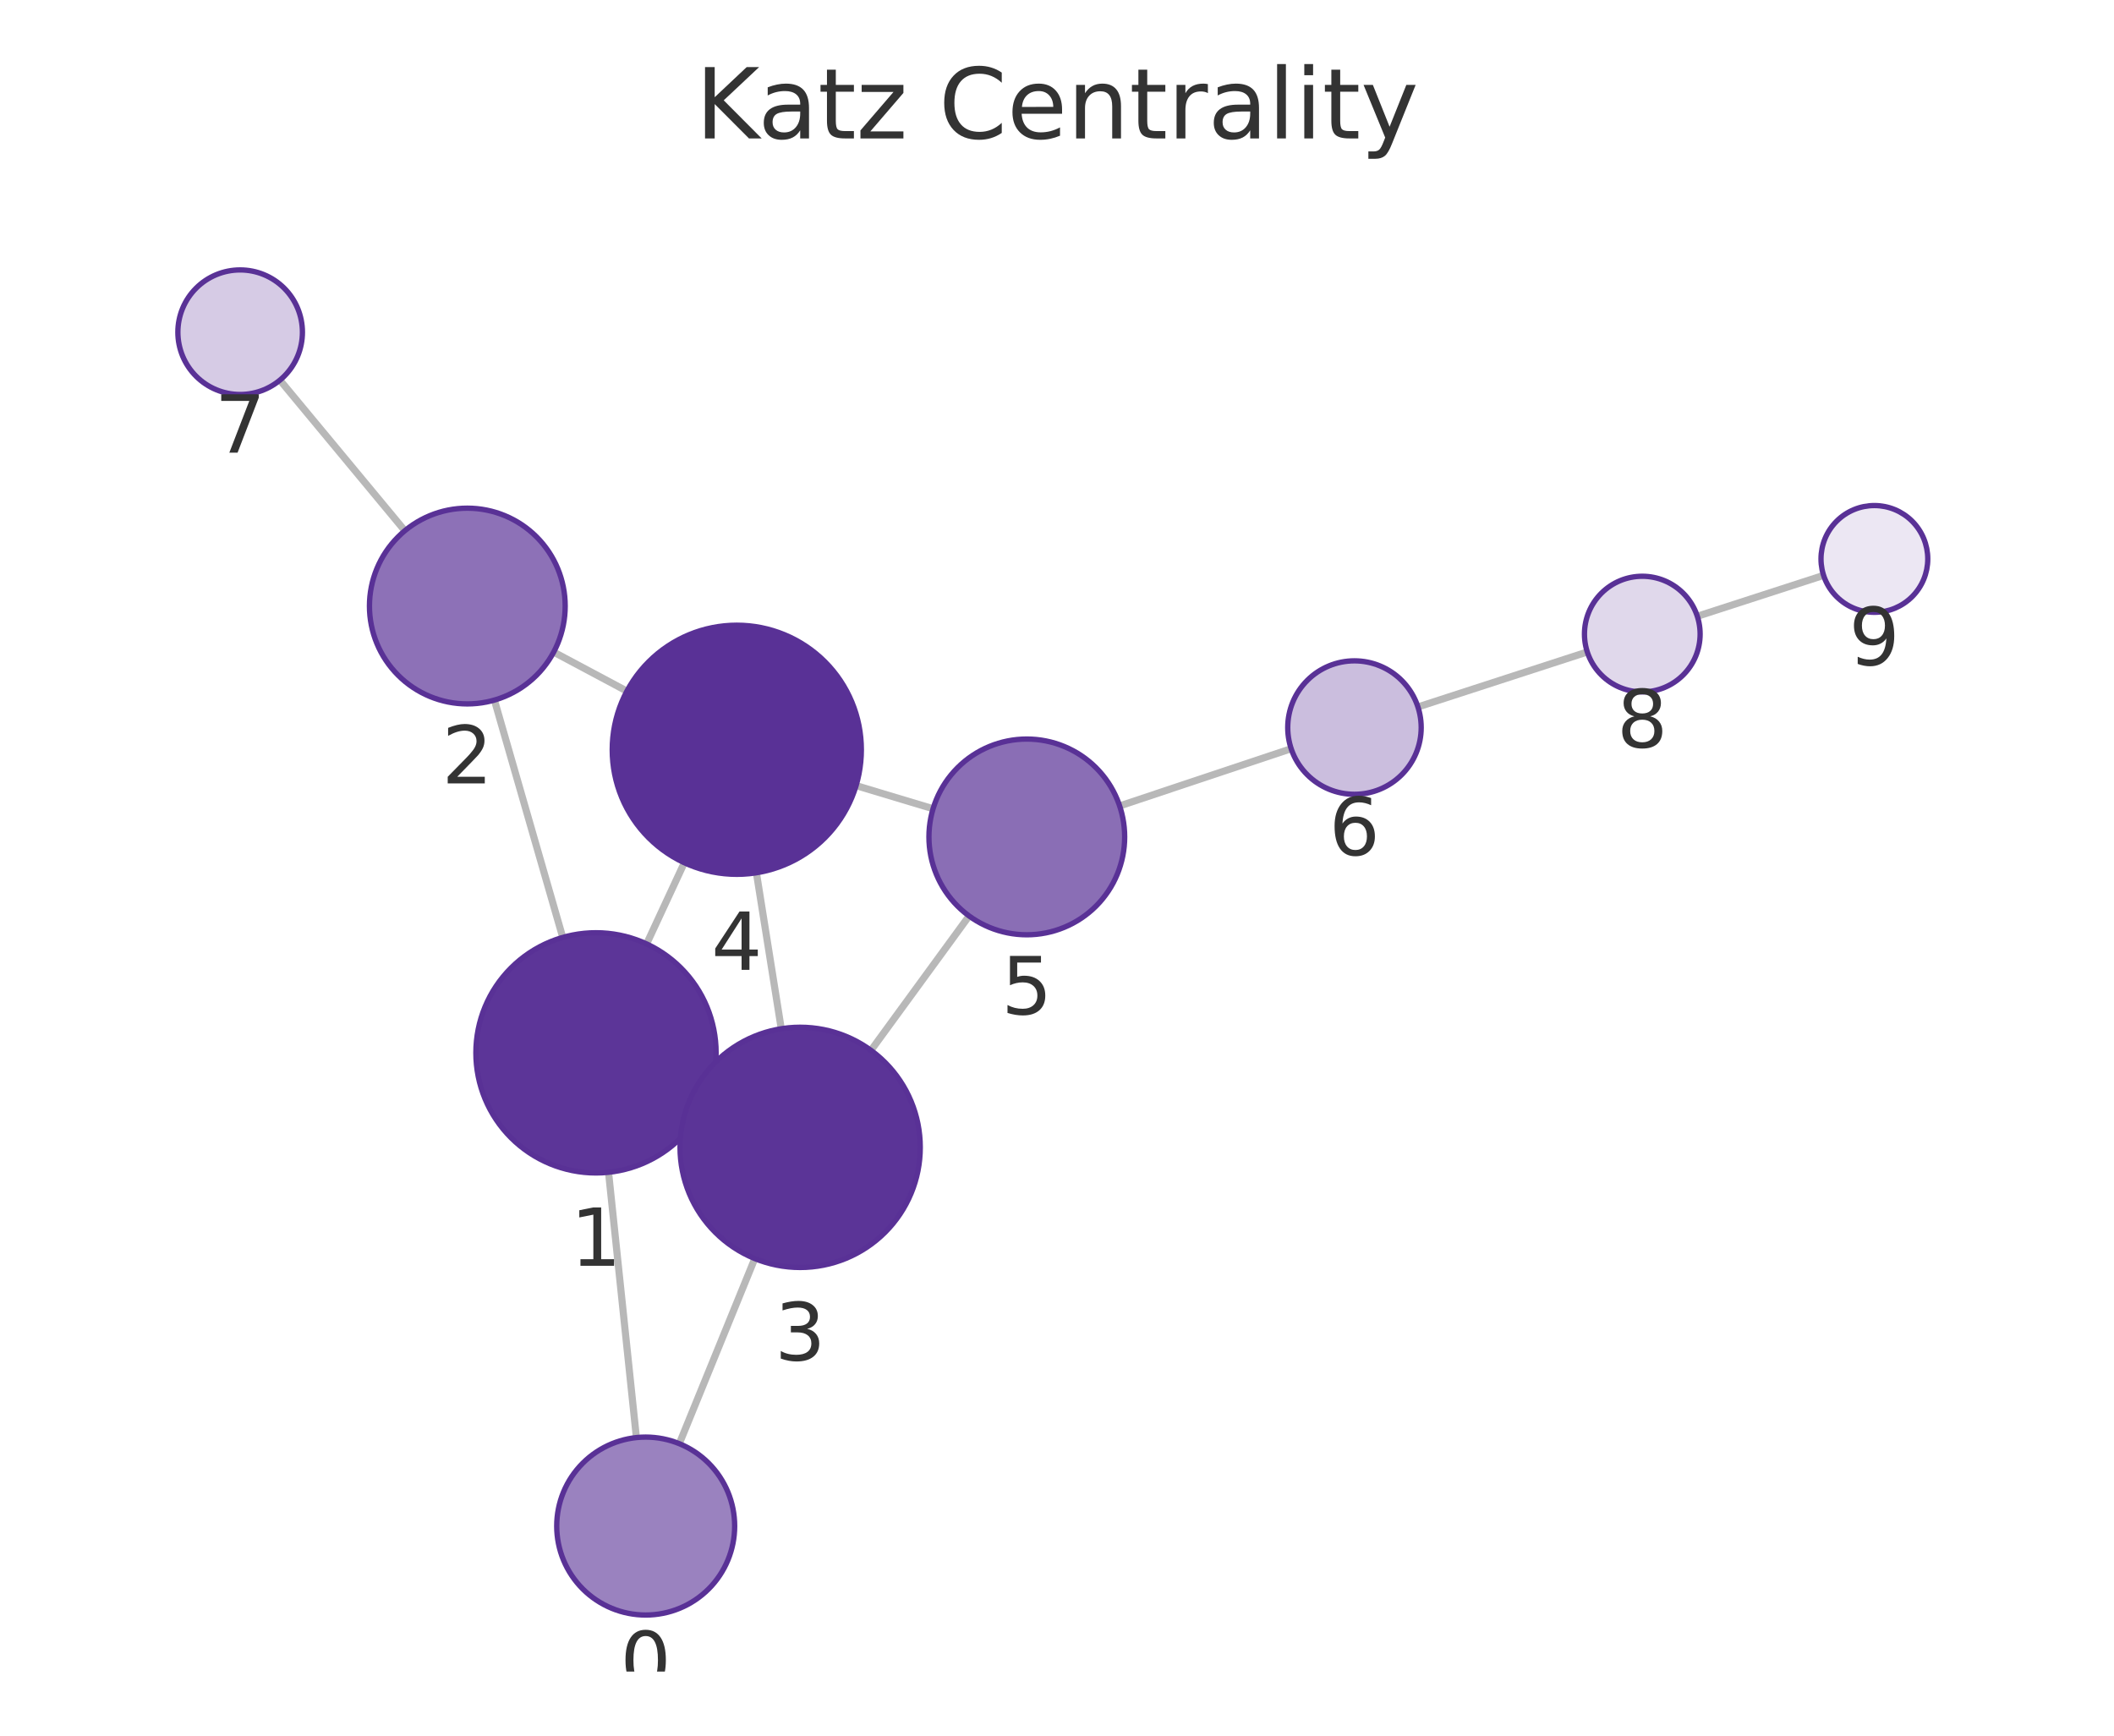
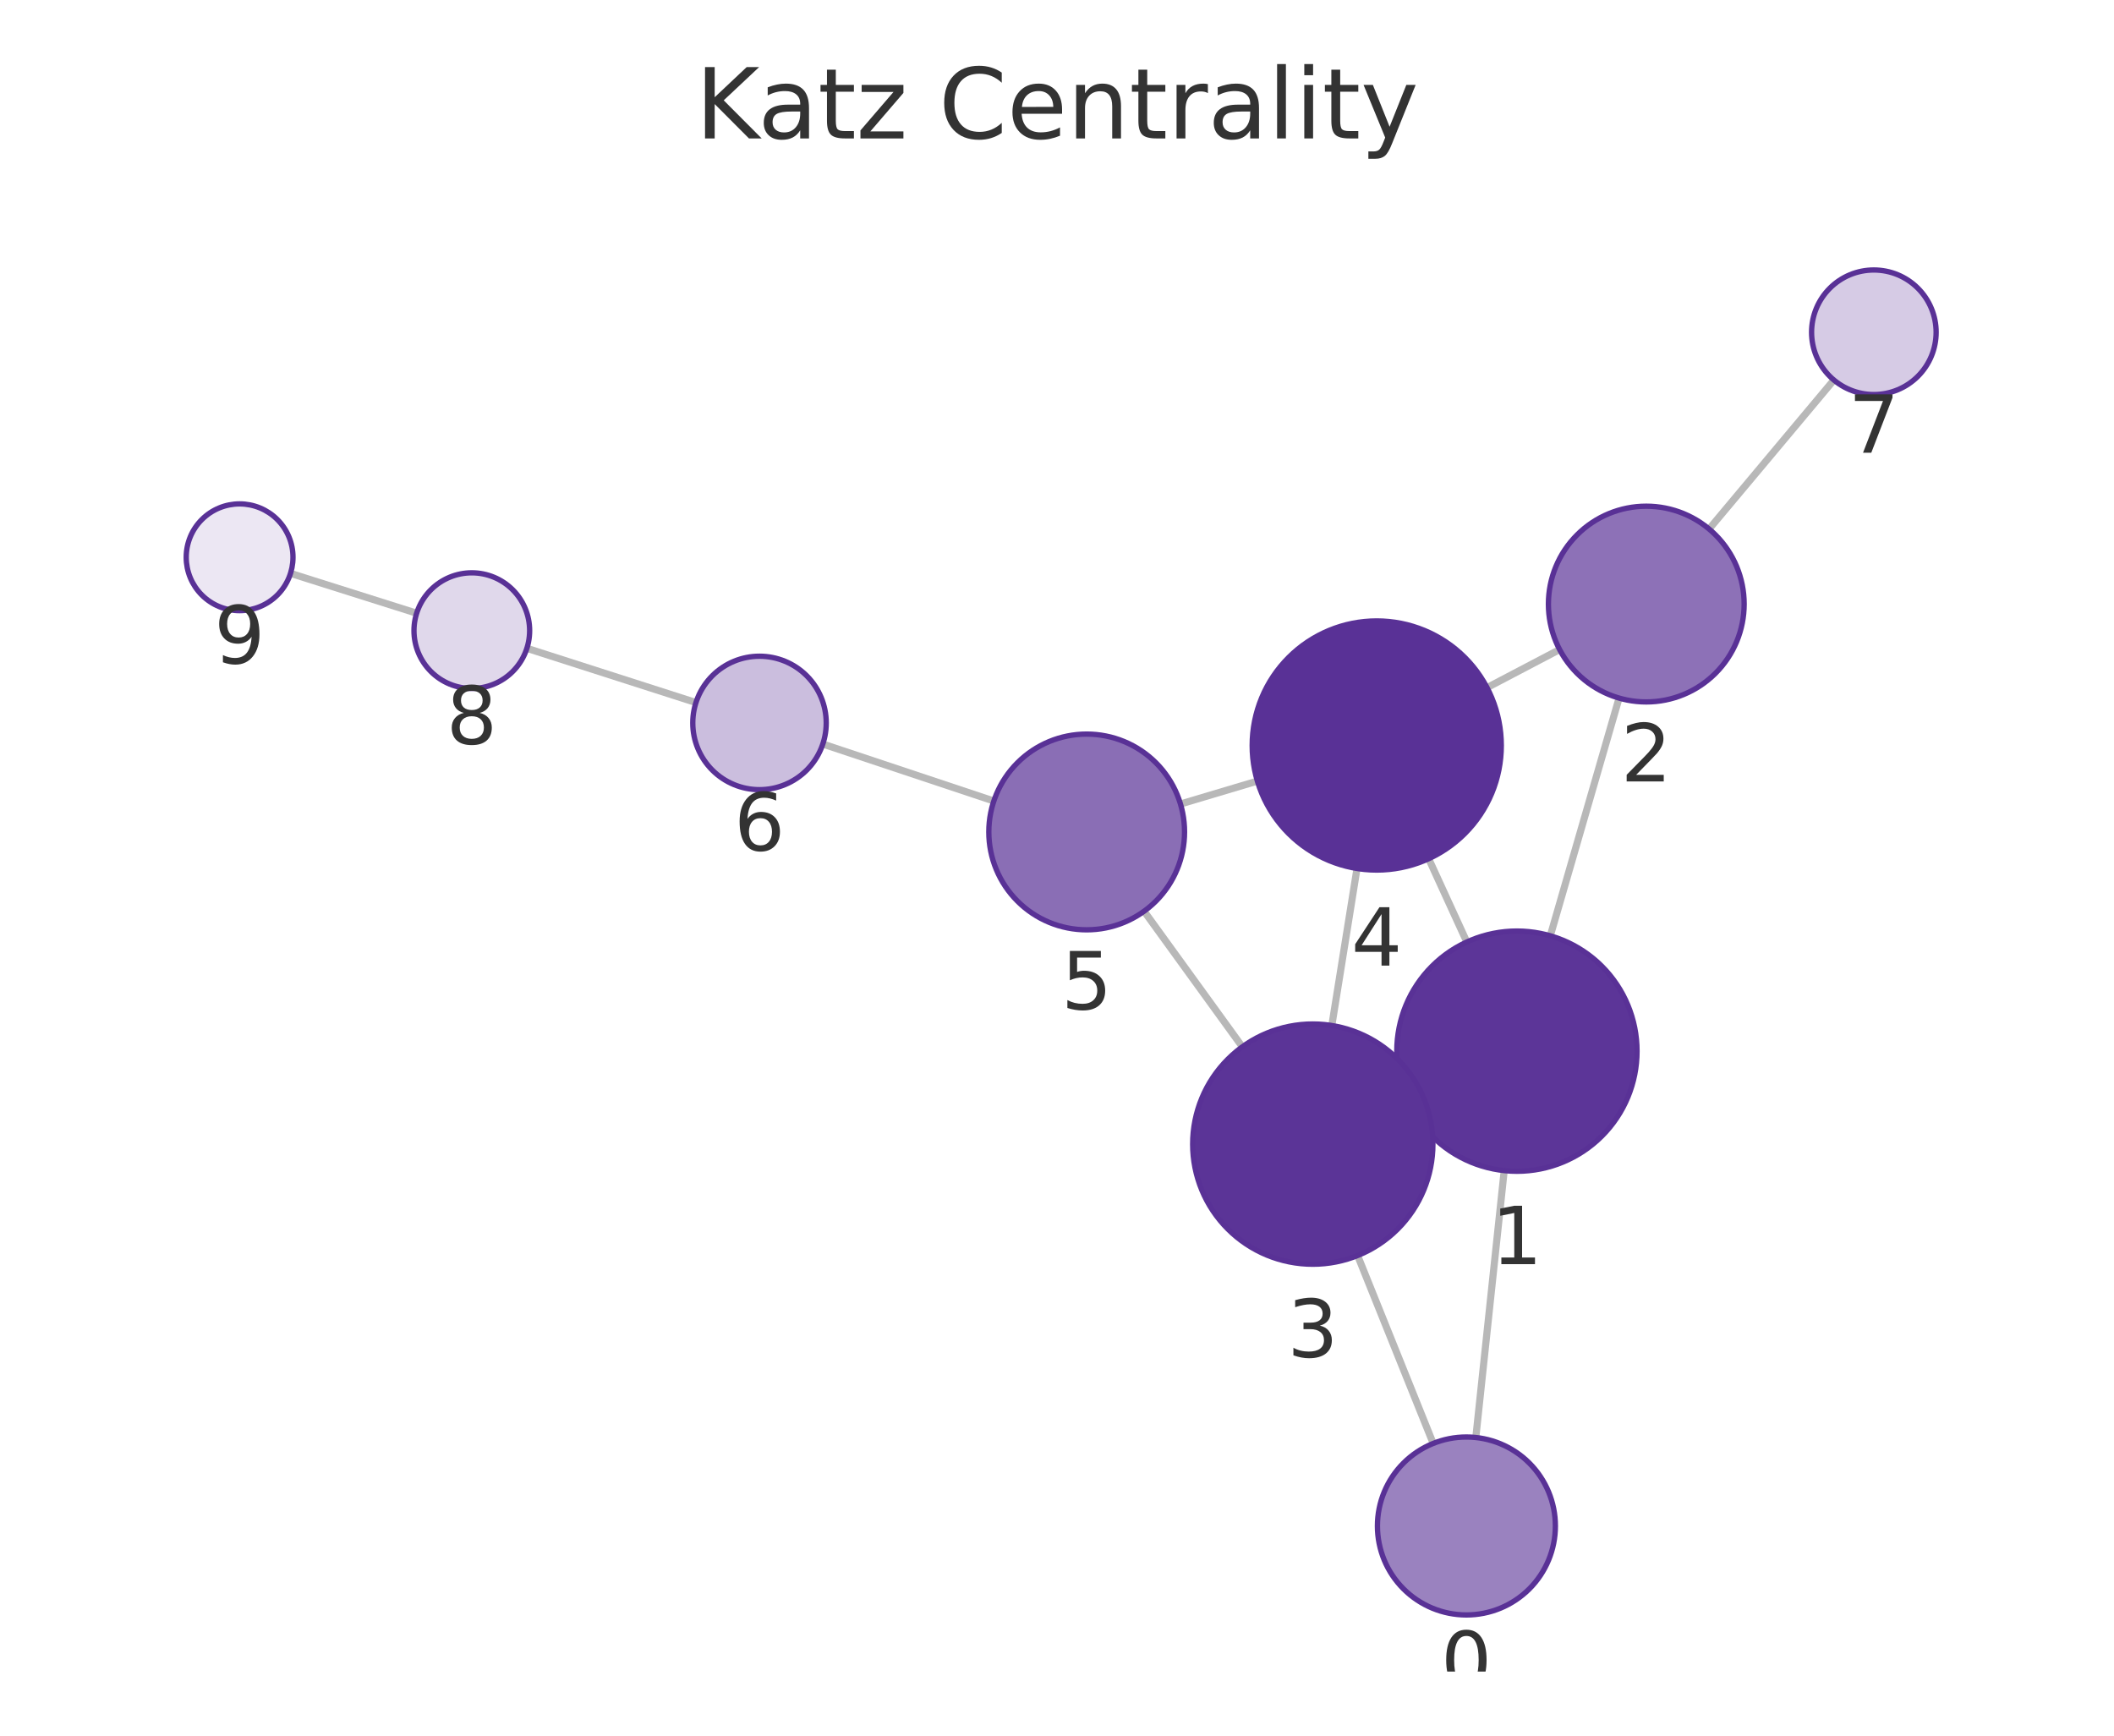
<svg xmlns="http://www.w3.org/2000/svg" xmlns:xlink="http://www.w3.org/1999/xlink" width="237.6pt" height="195.078pt" viewBox="0 0 237.6 195.078" version="1.1">
  <defs>
    <style type="text/css">*{stroke-linejoin: round; stroke-linecap: butt}</style>
  </defs>
  <g id="figure_1">
    <g id="patch_1">
      <path d="M 0 195.078  L 237.6 195.078  L 237.6 0  L 0 0  L 0 195.078  z " style="fill: none" />
    </g>
    <g id="axes_1">
      <g id="patch_2">
        <path d="M 7.2 187.878  L 230.4 187.878  L 230.4 21.558  L 7.2 21.558  L 7.2 187.878  z " style="fill: none" />
      </g>
      <g id="EdgeCollection_1">
-         <path d="M 71.527 161.576  L 68.396 131.76  " clip-path="url(#p54164cd6f4)" style="fill: #b8b8b8; stroke: #b8b8b8; stroke-width: 0.8" />
-         <path d="M 76.349 162.261  L 84.834 141.457  " clip-path="url(#p54164cd6f4)" style="fill: #b8b8b8; stroke: #b8b8b8; stroke-width: 0.8" />
-         <path d="M 63.25 105.361  L 55.568 78.686  " clip-path="url(#p54164cd6f4)" style="fill: #b8b8b8; stroke: #b8b8b8; stroke-width: 0.8" />
-         <path d="M 79.236 124.005  L 77.682 123.285  " clip-path="url(#p54164cd6f4)" style="fill: #b8b8b8; stroke: #b8b8b8; stroke-width: 0.8" />
-         <path d="M 72.674 106.09  L 76.913 96.966  " clip-path="url(#p54164cd6f4)" style="fill: #b8b8b8; stroke: #b8b8b8; stroke-width: 0.8" />
-         <path d="M 62.23 73.292  L 70.458 77.681  " clip-path="url(#p54164cd6f4)" style="fill: #b8b8b8; stroke: #b8b8b8; stroke-width: 0.8" />
-         <path d="M 45.501 59.65  L 31.461 42.726  " clip-path="url(#p54164cd6f4)" style="fill: #b8b8b8; stroke: #b8b8b8; stroke-width: 0.8" />
-         <path d="M 87.808 115.625  L 85.014 98.095  " clip-path="url(#p54164cd6f4)" style="fill: #b8b8b8; stroke: #b8b8b8; stroke-width: 0.8" />
-         <path d="M 97.893 118.054  L 108.92 102.949  " clip-path="url(#p54164cd6f4)" style="fill: #b8b8b8; stroke: #b8b8b8; stroke-width: 0.8" />
-         <path d="M 96.219 88.299  L 104.871 90.899  " clip-path="url(#p54164cd6f4)" style="fill: #b8b8b8; stroke: #b8b8b8; stroke-width: 0.8" />
-         <path d="M 125.84 90.582  L 145.119 84.149  " clip-path="url(#p54164cd6f4)" style="fill: #b8b8b8; stroke: #b8b8b8; stroke-width: 0.8" />
-         <path d="M 159.366 79.458  L 178.401 73.276  " clip-path="url(#p54164cd6f4)" style="fill: #b8b8b8; stroke: #b8b8b8; stroke-width: 0.8" />
-         <path d="M 190.767 69.266  L 204.961 64.669  " clip-path="url(#p54164cd6f4)" style="fill: #b8b8b8; stroke: #b8b8b8; stroke-width: 0.8" />
+         <path d="M 165.872 161.568  L 169.063 131.57  " clip-path="url(#pbc25a084f9)" style="fill: #b8b8b8; stroke: #b8b8b8; stroke-width: 0.8" />
+         <path d="M 161.082 162.234  L 152.587 141.117  " clip-path="url(#pbc25a084f9)" style="fill: #b8b8b8; stroke: #b8b8b8; stroke-width: 0.8" />
+         <path d="M 174.243 105.177  L 181.973 78.461  " clip-path="url(#pbc25a084f9)" style="fill: #b8b8b8; stroke: #b8b8b8; stroke-width: 0.8" />
+         <path d="M 158.205 123.74  L 159.835 122.998  " clip-path="url(#pbc25a084f9)" style="fill: #b8b8b8; stroke: #b8b8b8; stroke-width: 0.8" />
+         <path d="M 164.864 105.874  L 160.573 96.516  " clip-path="url(#pbc25a084f9)" style="fill: #b8b8b8; stroke: #b8b8b8; stroke-width: 0.8" />
+         <path d="M 175.29 73.005  L 167.134 77.285  " clip-path="url(#pbc25a084f9)" style="fill: #b8b8b8; stroke: #b8b8b8; stroke-width: 0.8" />
+         <path d="M 192.092 59.46  L 206.116 42.712  " clip-path="url(#pbc25a084f9)" style="fill: #b8b8b8; stroke: #b8b8b8; stroke-width: 0.8" />
+         <path d="M 149.688 115.263  L 152.519 97.614  " clip-path="url(#pbc25a084f9)" style="fill: #b8b8b8; stroke: #b8b8b8; stroke-width: 0.8" />
+         <path d="M 139.63 117.659  L 128.589 102.416  " clip-path="url(#pbc25a084f9)" style="fill: #b8b8b8; stroke: #b8b8b8; stroke-width: 0.8" />
+         <path d="M 141.321 87.789  L 132.678 90.365  " clip-path="url(#pbc25a084f9)" style="fill: #b8b8b8; stroke: #b8b8b8; stroke-width: 0.8" />
+         <path d="M 111.7 90.03  L 92.479 83.625  " clip-path="url(#pbc25a084f9)" style="fill: #b8b8b8; stroke: #b8b8b8; stroke-width: 0.8" />
+         <path d="M 78.222 78.964  L 59.217 72.866  " clip-path="url(#pbc25a084f9)" style="fill: #b8b8b8; stroke: #b8b8b8; stroke-width: 0.8" />
+         <path d="M 46.83 68.923  L 32.651 64.443  " clip-path="url(#pbc25a084f9)" style="fill: #b8b8b8; stroke: #b8b8b8; stroke-width: 0.8" />
      </g>
      <g id="VertexCollection_1">
-         <path d="M 72.572 181.521  C 75.224 181.521 77.768 180.467 79.643 178.592  C 81.518 176.717 82.572 174.173 82.572 171.521  C 82.572 168.869 81.518 166.325 79.643 164.45  C 77.768 162.575 75.224 161.521 72.572 161.521  C 69.92 161.521 67.376 162.575 65.501 164.45  C 63.626 166.325 62.572 168.869 62.572 171.521  C 62.572 174.173 63.626 176.717 65.501 178.592  C 67.376 180.467 69.92 181.521 72.572 181.521  z " clip-path="url(#p54164cd6f4)" style="fill: #9a82bf; stroke: #593196; stroke-width: 0.6" />
-         <path d="M 66.986 131.834  C 70.566 131.834 74 130.411 76.532 127.88  C 79.063 125.348 80.486 121.914 80.486 118.334  C 80.486 114.753 79.063 111.319 76.532 108.788  C 74 106.256 70.566 104.834 66.986 104.834  C 63.405 104.834 59.971 106.256 57.44 108.788  C 54.908 111.319 53.486 114.753 53.486 118.334  C 53.486 121.914 54.908 125.348 57.44 127.88  C 59.971 130.411 63.405 131.834 66.986 131.834  z " clip-path="url(#p54164cd6f4)" style="fill: #5c3598; stroke: #593196; stroke-width: 0.6" />
-         <path d="M 52.524 79.116  C 55.442 79.116 58.24 77.957 60.303 75.894  C 62.365 73.831 63.524 71.033 63.524 68.116  C 63.524 65.199 62.365 62.4 60.303 60.338  C 58.24 58.275 55.442 57.116 52.524 57.116  C 49.607 57.116 46.809 58.275 44.746 60.338  C 42.683 62.4 41.524 65.199 41.524 68.116  C 41.524 71.033 42.683 73.831 44.746 75.894  C 46.809 77.957 49.607 79.116 52.524 79.116  z " clip-path="url(#p54164cd6f4)" style="fill: #8d71b7; stroke: #593196; stroke-width: 0.6" />
-         <path d="M 89.932 142.457  C 93.513 142.457 96.947 141.035 99.478 138.503  C 102.01 135.971 103.432 132.537 103.432 128.957  C 103.432 125.377 102.01 121.943 99.478 119.411  C 96.947 116.879 93.513 115.457 89.932 115.457  C 86.352 115.457 82.918 116.879 80.386 119.411  C 77.855 121.943 76.432 125.377 76.432 128.957  C 76.432 132.537 77.855 135.971 80.386 138.503  C 82.918 141.035 86.352 142.457 89.932 142.457  z " clip-path="url(#p54164cd6f4)" style="fill: #5b3497; stroke: #593196; stroke-width: 0.6" />
-         <path d="M 82.811 98.27  C 86.524 98.27 90.085 96.794 92.711 94.169  C 95.336 91.544 96.811 87.982 96.811 84.27  C 96.811 80.557 95.336 76.995 92.711 74.37  C 90.085 71.745 86.524 70.27 82.811 70.27  C 79.098 70.27 75.537 71.745 72.912 74.37  C 70.286 76.995 68.811 80.557 68.811 84.27  C 68.811 87.982 70.286 91.544 72.912 94.169  C 75.537 96.794 79.098 98.27 82.811 98.27  z " clip-path="url(#p54164cd6f4)" style="fill: #593196; stroke: #593196; stroke-width: 0.6" />
-         <path d="M 115.406 105.065  C 118.323 105.065 121.121 103.905 123.184 101.843  C 125.247 99.78 126.406 96.982 126.406 94.065  C 126.406 91.147 125.247 88.349 123.184 86.286  C 121.121 84.224 118.323 83.065 115.406 83.065  C 112.489 83.065 109.69 84.224 107.628 86.286  C 105.565 88.349 104.406 91.147 104.406 94.065  C 104.406 96.982 105.565 99.78 107.628 101.843  C 109.69 103.905 112.489 105.065 115.406 105.065  z " clip-path="url(#p54164cd6f4)" style="fill: #8a6eb5; stroke: #593196; stroke-width: 0.6" />
-         <path d="M 152.233 89.275  C 154.222 89.275 156.13 88.484 157.536 87.078  C 158.943 85.672 159.733 83.764 159.733 81.775  C 159.733 79.786 158.943 77.878 157.536 76.471  C 156.13 75.065 154.222 74.275 152.233 74.275  C 150.244 74.275 148.336 75.065 146.93 76.471  C 145.523 77.878 144.733 79.786 144.733 81.775  C 144.733 83.764 145.523 85.672 146.93 87.078  C 148.336 88.484 150.244 89.275 152.233 89.275  z " clip-path="url(#p54164cd6f4)" style="fill: #cbbede; stroke: #593196; stroke-width: 0.6" />
-         <path d="M 26.991 44.338  C 28.848 44.338 30.628 43.601 31.941 42.288  C 33.254 40.975 33.991 39.195 33.991 37.338  C 33.991 35.482 33.254 33.701 31.941 32.388  C 30.628 31.076 28.848 30.338 26.991 30.338  C 25.135 30.338 23.354 31.076 22.041 32.388  C 20.729 33.701 19.991 35.482 19.991 37.338  C 19.991 39.195 20.729 40.975 22.041 42.288  C 23.354 43.601 25.135 44.338 26.991 44.338  z " clip-path="url(#p54164cd6f4)" style="fill: #d6cbe5; stroke: #593196; stroke-width: 0.6" />
-         <path d="M 184.583 77.768  C 186.307 77.768 187.96 77.083 189.179 75.864  C 190.398 74.645 191.083 72.992 191.083 71.268  C 191.083 69.544 190.398 67.891 189.179 66.672  C 187.96 65.453 186.307 64.768 184.583 64.768  C 182.859 64.768 181.206 65.453 179.987 66.672  C 178.768 67.891 178.083 69.544 178.083 71.268  C 178.083 72.992 178.768 74.645 179.987 75.864  C 181.206 77.083 182.859 77.768 184.583 77.768  z " clip-path="url(#p54164cd6f4)" style="fill: #e0d8eb; stroke: #593196; stroke-width: 0.6" />
-         <path d="M 210.669 68.821  C 212.26 68.821 213.787 68.188 214.912 67.063  C 216.037 65.938 216.669 64.412 216.669 62.821  C 216.669 61.229 216.037 59.703 214.912 58.578  C 213.787 57.453 212.26 56.821 210.669 56.821  C 209.078 56.821 207.552 57.453 206.427 58.578  C 205.301 59.703 204.669 61.229 204.669 62.821  C 204.669 64.412 205.301 65.938 206.427 67.063  C 207.552 68.188 209.078 68.821 210.669 68.821  z " clip-path="url(#p54164cd6f4)" style="fill: #ece7f3; stroke: #593196; stroke-width: 0.6" />
+         <path d="M 164.815 181.512  C 167.467 181.512 170.01 180.458 171.886 178.583  C 173.761 176.708 174.815 174.164 174.815 171.512  C 174.815 168.86 173.761 166.316 171.886 164.441  C 170.01 162.565 167.467 161.512 164.815 161.512  C 162.163 161.512 159.619 162.565 157.744 164.441  C 155.868 166.316 154.815 168.86 154.815 171.512  C 154.815 174.164 155.868 176.708 157.744 178.583  C 159.619 180.458 162.163 181.512 164.815 181.512  z " clip-path="url(#pbc25a084f9)" style="fill: #9a82bf; stroke: #593196; stroke-width: 0.6" />
+         <path d="M 170.491 131.645  C 174.071 131.645 177.505 130.223 180.037 127.691  C 182.568 125.16 183.991 121.726 183.991 118.145  C 183.991 114.565 182.568 111.131 180.037 108.599  C 177.505 106.068 174.071 104.645 170.491 104.645  C 166.911 104.645 163.476 106.068 160.945 108.599  C 158.413 111.131 156.991 114.565 156.991 118.145  C 156.991 121.726 158.413 125.16 160.945 127.691  C 163.476 130.223 166.911 131.645 170.491 131.645  z " clip-path="url(#pbc25a084f9)" style="fill: #5c3598; stroke: #593196; stroke-width: 0.6" />
+         <path d="M 185.031 78.894  C 187.948 78.894 190.746 77.735 192.809 75.672  C 194.872 73.61 196.031 70.812 196.031 67.894  C 196.031 64.977 194.872 62.179 192.809 60.116  C 190.746 58.053 187.948 56.894 185.031 56.894  C 182.114 56.894 179.315 58.053 177.253 60.116  C 175.19 62.179 174.031 64.977 174.031 67.894  C 174.031 70.812 175.19 73.61 177.253 75.672  C 179.315 77.735 182.114 78.894 185.031 78.894  z " clip-path="url(#pbc25a084f9)" style="fill: #8d71b7; stroke: #593196; stroke-width: 0.6" />
+         <path d="M 147.549 142.092  C 151.129 142.092 154.563 140.67 157.095 138.138  C 159.626 135.607 161.049 132.173 161.049 128.592  C 161.049 125.012 159.626 121.578 157.095 119.047  C 154.563 116.515 151.129 115.092 147.549 115.092  C 143.969 115.092 140.535 116.515 138.003 119.047  C 135.471 121.578 134.049 125.012 134.049 128.592  C 134.049 132.173 135.471 135.607 138.003 138.138  C 140.535 140.67 143.969 142.092 147.549 142.092  z " clip-path="url(#pbc25a084f9)" style="fill: #5b3497; stroke: #593196; stroke-width: 0.6" />
+         <path d="M 154.737 97.79  C 158.45 97.79 162.011 96.315 164.637 93.69  C 167.262 91.065 168.737 87.503 168.737 83.79  C 168.737 80.078 167.262 76.516 164.637 73.891  C 162.011 71.266 158.45 69.79 154.737 69.79  C 151.024 69.79 147.463 71.266 144.838 73.891  C 142.212 76.516 140.737 80.078 140.737 83.79  C 140.737 87.503 142.212 91.065 144.838 93.69  C 147.463 96.315 151.024 97.79 154.737 97.79  z " clip-path="url(#pbc25a084f9)" style="fill: #593196; stroke: #593196; stroke-width: 0.6" />
+         <path d="M 122.136 104.507  C 125.054 104.507 127.852 103.348 129.915 101.285  C 131.977 99.222 133.136 96.424 133.136 93.507  C 133.136 90.59 131.977 87.792 129.915 85.729  C 127.852 83.666 125.054 82.507 122.136 82.507  C 119.219 82.507 116.421 83.666 114.358 85.729  C 112.295 87.792 111.136 90.59 111.136 93.507  C 111.136 96.424 112.295 99.222 114.358 101.285  C 116.421 103.348 119.219 104.507 122.136 104.507  z " clip-path="url(#pbc25a084f9)" style="fill: #8a6eb5; stroke: #593196; stroke-width: 0.6" />
+         <path d="M 85.363 88.755  C 87.352 88.755 89.26 87.964 90.667 86.558  C 92.073 85.152 92.863 83.244 92.863 81.255  C 92.863 79.266 92.073 77.358 90.667 75.951  C 89.26 74.545 87.352 73.755 85.363 73.755  C 83.374 73.755 81.467 74.545 80.06 75.951  C 78.654 77.358 77.863 79.266 77.863 81.255  C 77.863 83.244 78.654 85.152 80.06 86.558  C 81.467 87.964 83.374 88.755 85.363 88.755  z " clip-path="url(#pbc25a084f9)" style="fill: #cbbede; stroke: #593196; stroke-width: 0.6" />
+         <path d="M 210.609 44.345  C 212.466 44.345 214.247 43.607 215.559 42.294  C 216.872 40.982 217.609 39.201 217.609 37.345  C 217.609 35.488 216.872 33.708 215.559 32.395  C 214.247 31.082 212.466 30.345 210.609 30.345  C 208.753 30.345 206.972 31.082 205.66 32.395  C 204.347 33.708 203.609 35.488 203.609 37.345  C 203.609 39.201 204.347 40.982 205.66 42.294  C 206.972 43.607 208.753 44.345 210.609 44.345  z " clip-path="url(#pbc25a084f9)" style="fill: #d6cbe5; stroke: #593196; stroke-width: 0.6" />
+         <path d="M 53.028 77.381  C 54.752 77.381 56.405 76.696 57.624 75.477  C 58.843 74.258 59.528 72.605 59.528 70.881  C 59.528 69.157 58.843 67.504 57.624 66.285  C 56.405 65.066 54.752 64.381 53.028 64.381  C 51.304 64.381 49.651 65.066 48.432 66.285  C 47.213 67.504 46.528 69.157 46.528 70.881  C 46.528 72.605 47.213 74.258 48.432 75.477  C 49.651 76.696 51.304 77.381 53.028 77.381  z " clip-path="url(#pbc25a084f9)" style="fill: #e0d8eb; stroke: #593196; stroke-width: 0.6" />
+         <path d="M 26.93 68.635  C 28.521 68.635 30.048 68.003 31.173 66.878  C 32.298 65.753 32.93 64.226 32.93 62.635  C 32.93 61.044 32.298 59.518 31.173 58.393  C 30.048 57.267 28.521 56.635 26.93 56.635  C 25.339 56.635 23.813 57.267 22.688 58.393  C 21.562 59.518 20.93 61.044 20.93 62.635  C 20.93 64.226 21.562 65.753 22.688 66.878  C 23.813 68.003 25.339 68.635 26.93 68.635  z " clip-path="url(#pbc25a084f9)" style="fill: #ece7f3; stroke: #593196; stroke-width: 0.6" />
      </g>
      <g id="text_1">
-         <g clip-path="url(#p54164cd6f4)">
-           <g style="fill: #333333" transform="translate(69.70888 189.8588) scale(0.09 -0.09)">
+         <g clip-path="url(#pbc25a084f9)">
+           <g style="fill: #333333" transform="translate(161.9515 189.8497) scale(0.09 -0.09)">
            <defs>
              <path id="DejaVuSans-13" d="M 2034 4250  Q 1547 4250 1301 3770  Q 1056 3291 1056 2328  Q 1056 1369 1301 889  Q 1547 409 2034 409  Q 2525 409 2770 889  Q 3016 1369 3016 2328  Q 3016 3291 2770 3770  Q 2525 4250 2034 4250  z M 2034 4750  Q 2819 4750 3233 4129  Q 3647 3509 3647 2328  Q 3647 1150 3233 529  Q 2819 -91 2034 -91  Q 1250 -91 836 529  Q 422 1150 422 2328  Q 422 3509 836 4129  Q 1250 4750 2034 4750  z " transform="scale(0.015625)" />
            </defs>
            <use xlink:href="#DejaVuSans-13" />
          </g>
        </g>
      </g>
      <g id="text_2">
-         <g clip-path="url(#p54164cd6f4)">
-           <g style="fill: #333333" transform="translate(64.12253 142.2715) scale(0.09 -0.09)">
+         <g clip-path="url(#pbc25a084f9)">
+           <g style="fill: #333333" transform="translate(167.6277 142.0832) scale(0.09 -0.09)">
            <defs>
              <path id="DejaVuSans-14" d="M 794 531  L 1825 531  L 1825 4091  L 703 3866  L 703 4441  L 1819 4666  L 2450 4666  L 2450 531  L 3481 531  L 3481 0  L 794 0  L 794 531  z " transform="scale(0.015625)" />
            </defs>
            <use xlink:href="#DejaVuSans-14" />
          </g>
        </g>
      </g>
      <g id="text_3">
-         <g clip-path="url(#p54164cd6f4)">
-           <g style="fill: #333333" transform="translate(49.66128 88.0537) scale(0.09 -0.09)">
+         <g clip-path="url(#pbc25a084f9)">
+           <g style="fill: #333333" transform="translate(182.1677 87.83218) scale(0.09 -0.09)">
            <defs>
              <path id="DejaVuSans-15" d="M 1228 531  L 3431 531  L 3431 0  L 469 0  L 469 531  Q 828 903 1448 1529  Q 2069 2156 2228 2338  Q 2531 2678 2651 2914  Q 2772 3150 2772 3378  Q 2772 3750 2511 3984  Q 2250 4219 1831 4219  Q 1534 4219 1204 4116  Q 875 4013 500 3803  L 500 4441  Q 881 4594 1212 4672  Q 1544 4750 1819 4750  Q 2544 4750 2975 4387  Q 3406 4025 3406 3419  Q 3406 3131 3298 2873  Q 3191 2616 2906 2266  Q 2828 2175 2409 1742  Q 1991 1309 1228 531  z " transform="scale(0.015625)" />
            </defs>
            <use xlink:href="#DejaVuSans-15" />
          </g>
        </g>
      </g>
      <g id="text_4">
-         <g clip-path="url(#p54164cd6f4)">
-           <g style="fill: #333333" transform="translate(87.06929 152.8949) scale(0.09 -0.09)">
+         <g clip-path="url(#pbc25a084f9)">
+           <g style="fill: #333333" transform="translate(144.6857 152.5304) scale(0.09 -0.09)">
            <defs>
              <path id="DejaVuSans-16" d="M 2597 2516  Q 3050 2419 3304 2112  Q 3559 1806 3559 1356  Q 3559 666 3084 287  Q 2609 -91 1734 -91  Q 1441 -91 1130 -33  Q 819 25 488 141  L 488 750  Q 750 597 1062 519  Q 1375 441 1716 441  Q 2309 441 2620 675  Q 2931 909 2931 1356  Q 2931 1769 2642 2001  Q 2353 2234 1838 2234  L 1294 2234  L 1294 2753  L 1863 2753  Q 2328 2753 2575 2939  Q 2822 3125 2822 3475  Q 2822 3834 2567 4026  Q 2313 4219 1838 4219  Q 1578 4219 1281 4162  Q 984 4106 628 3988  L 628 4550  Q 988 4650 1302 4700  Q 1616 4750 1894 4750  Q 2613 4750 3031 4423  Q 3450 4097 3450 3541  Q 3450 3153 3228 2886  Q 3006 2619 2597 2516  z " transform="scale(0.015625)" />
            </defs>
            <use xlink:href="#DejaVuSans-16" />
          </g>
        </g>
      </g>
      <g id="text_5">
-         <g clip-path="url(#p54164cd6f4)">
-           <g style="fill: #333333" transform="translate(79.94818 109.0075) scale(0.09 -0.09)">
+         <g clip-path="url(#pbc25a084f9)">
+           <g style="fill: #333333" transform="translate(151.8742 108.5283) scale(0.09 -0.09)">
            <defs>
              <path id="DejaVuSans-17" d="M 2419 4116  L 825 1625  L 2419 1625  L 2419 4116  z M 2253 4666  L 3047 4666  L 3047 1625  L 3713 1625  L 3713 1100  L 3047 1100  L 3047 0  L 2419 0  L 2419 1100  L 313 1100  L 313 1709  L 2253 4666  z " transform="scale(0.015625)" />
            </defs>
            <use xlink:href="#DejaVuSans-17" />
          </g>
        </g>
      </g>
      <g id="text_6">
-         <g clip-path="url(#p54164cd6f4)">
-           <g style="fill: #333333" transform="translate(112.5426 114.0024) scale(0.09 -0.09)">
+         <g clip-path="url(#pbc25a084f9)">
+           <g style="fill: #333333" transform="translate(119.2733 113.4449) scale(0.09 -0.09)">
            <defs>
              <path id="DejaVuSans-18" d="M 691 4666  L 3169 4666  L 3169 4134  L 1269 4134  L 1269 2991  Q 1406 3038 1543 3061  Q 1681 3084 1819 3084  Q 2600 3084 3056 2656  Q 3513 2228 3513 1497  Q 3513 744 3044 326  Q 2575 -91 1722 -91  Q 1428 -91 1123 -41  Q 819 9 494 109  L 494 744  Q 775 591 1075 516  Q 1375 441 1709 441  Q 2250 441 2565 725  Q 2881 1009 2881 1497  Q 2881 1984 2565 2268  Q 2250 2553 1709 2553  Q 1456 2553 1204 2497  Q 953 2441 691 2322  L 691 4666  z " transform="scale(0.015625)" />
            </defs>
            <use xlink:href="#DejaVuSans-18" />
          </g>
        </g>
      </g>
      <g id="text_7">
-         <g clip-path="url(#p54164cd6f4)">
-           <g style="fill: #333333" transform="translate(149.3697 96.11262) scale(0.09 -0.09)">
+         <g clip-path="url(#pbc25a084f9)">
+           <g style="fill: #333333" transform="translate(82.5003 95.59257) scale(0.09 -0.09)">
            <defs>
              <path id="DejaVuSans-19" d="M 2113 2584  Q 1688 2584 1439 2293  Q 1191 2003 1191 1497  Q 1191 994 1439 701  Q 1688 409 2113 409  Q 2538 409 2786 701  Q 3034 994 3034 1497  Q 3034 2003 2786 2293  Q 2538 2584 2113 2584  z M 3366 4563  L 3366 3988  Q 3128 4100 2886 4159  Q 2644 4219 2406 4219  Q 1781 4219 1451 3797  Q 1122 3375 1075 2522  Q 1259 2794 1537 2939  Q 1816 3084 2150 3084  Q 2853 3084 3261 2657  Q 3669 2231 3669 1497  Q 3669 778 3244 343  Q 2819 -91 2113 -91  Q 1303 -91 875 529  Q 447 1150 447 2328  Q 447 3434 972 4092  Q 1497 4750 2381 4750  Q 2619 4750 2861 4703  Q 3103 4656 3366 4563  z " transform="scale(0.015625)" />
            </defs>
            <use xlink:href="#DejaVuSans-19" />
          </g>
        </g>
      </g>
      <g id="text_8">
-         <g clip-path="url(#p54164cd6f4)">
-           <g style="fill: #333333" transform="translate(24.12807 50.87614) scale(0.09 -0.09)">
+         <g clip-path="url(#pbc25a084f9)">
+           <g style="fill: #333333" transform="translate(207.7463 50.88251) scale(0.09 -0.09)">
            <defs>
              <path id="DejaVuSans-1a" d="M 525 4666  L 3525 4666  L 3525 4397  L 1831 0  L 1172 0  L 2766 4134  L 525 4134  L 525 4666  z " transform="scale(0.015625)" />
            </defs>
            <use xlink:href="#DejaVuSans-1a" />
          </g>
        </g>
      </g>
      <g id="text_9">
-         <g clip-path="url(#p54164cd6f4)">
-           <g style="fill: #333333" transform="translate(181.7199 84.00603) scale(0.09 -0.09)">
+         <g clip-path="url(#pbc25a084f9)">
+           <g style="fill: #333333" transform="translate(50.16484 83.61872) scale(0.09 -0.09)">
            <defs>
              <path id="DejaVuSans-1b" d="M 2034 2216  Q 1584 2216 1326 1975  Q 1069 1734 1069 1313  Q 1069 891 1326 650  Q 1584 409 2034 409  Q 2484 409 2743 651  Q 3003 894 3003 1313  Q 3003 1734 2745 1975  Q 2488 2216 2034 2216  z M 1403 2484  Q 997 2584 770 2862  Q 544 3141 544 3541  Q 544 4100 942 4425  Q 1341 4750 2034 4750  Q 2731 4750 3128 4425  Q 3525 4100 3525 3541  Q 3525 3141 3298 2862  Q 3072 2584 2669 2484  Q 3125 2378 3379 2068  Q 3634 1759 3634 1313  Q 3634 634 3220 271  Q 2806 -91 2034 -91  Q 1263 -91 848 271  Q 434 634 434 1313  Q 434 1759 690 2068  Q 947 2378 1403 2484  z M 1172 3481  Q 1172 3119 1398 2916  Q 1625 2713 2034 2713  Q 2441 2713 2670 2916  Q 2900 3119 2900 3481  Q 2900 3844 2670 4047  Q 2441 4250 2034 4250  Q 1625 4250 1398 4047  Q 1172 3844 1172 3481  z " transform="scale(0.015625)" />
            </defs>
            <use xlink:href="#DejaVuSans-1b" />
          </g>
        </g>
      </g>
      <g id="text_10">
-         <g clip-path="url(#p54164cd6f4)">
-           <g style="fill: #333333" transform="translate(207.8061 74.75852) scale(0.09 -0.09)">
+         <g clip-path="url(#pbc25a084f9)">
+           <g style="fill: #333333" transform="translate(24.06714 74.57309) scale(0.09 -0.09)">
            <defs>
              <path id="DejaVuSans-1c" d="M 703 97  L 703 672  Q 941 559 1184 500  Q 1428 441 1663 441  Q 2288 441 2617 861  Q 2947 1281 2994 2138  Q 2813 1869 2534 1725  Q 2256 1581 1919 1581  Q 1219 1581 811 2004  Q 403 2428 403 3163  Q 403 3881 828 4315  Q 1253 4750 1959 4750  Q 2769 4750 3195 4129  Q 3622 3509 3622 2328  Q 3622 1225 3098 567  Q 2575 -91 1691 -91  Q 1453 -91 1209 -44  Q 966 3 703 97  z M 1959 2075  Q 2384 2075 2632 2365  Q 2881 2656 2881 3163  Q 2881 3666 2632 3958  Q 2384 4250 1959 4250  Q 1534 4250 1286 3958  Q 1038 3666 1038 3163  Q 1038 2656 1286 2365  Q 1534 2075 1959 2075  z " transform="scale(0.015625)" />
            </defs>
            <use xlink:href="#DejaVuSans-1c" />
          </g>
        </g>
      </g>
      <g id="matplotlib.axis_1" />
      <g id="matplotlib.axis_2" />
      <g id="text_11">
        <g style="fill: #333333" transform="translate(78.16273 15.55828) scale(0.11 -0.11)">
          <defs>
            <path id="DejaVuSans-2e" d="M 628 4666  L 1259 4666  L 1259 2694  L 3353 4666  L 4166 4666  L 1850 2491  L 4331 0  L 3500 0  L 1259 2247  L 1259 0  L 628 0  L 628 4666  z " transform="scale(0.015625)" />
            <path id="DejaVuSans-44" d="M 2194 1759  Q 1497 1759 1228 1600  Q 959 1441 959 1056  Q 959 750 1161 570  Q 1363 391 1709 391  Q 2188 391 2477 730  Q 2766 1069 2766 1631  L 2766 1759  L 2194 1759  z M 3341 1997  L 3341 0  L 2766 0  L 2766 531  Q 2569 213 2275 61  Q 1981 -91 1556 -91  Q 1019 -91 701 211  Q 384 513 384 1019  Q 384 1609 779 1909  Q 1175 2209 1959 2209  L 2766 2209  L 2766 2266  Q 2766 2663 2505 2880  Q 2244 3097 1772 3097  Q 1472 3097 1187 3025  Q 903 2953 641 2809  L 641 3341  Q 956 3463 1253 3523  Q 1550 3584 1831 3584  Q 2591 3584 2966 3190  Q 3341 2797 3341 1997  z " transform="scale(0.015625)" />
            <path id="DejaVuSans-57" d="M 1172 4494  L 1172 3500  L 2356 3500  L 2356 3053  L 1172 3053  L 1172 1153  Q 1172 725 1289 603  Q 1406 481 1766 481  L 2356 481  L 2356 0  L 1766 0  Q 1100 0 847 248  Q 594 497 594 1153  L 594 3053  L 172 3053  L 172 3500  L 594 3500  L 594 4494  L 1172 4494  z " transform="scale(0.015625)" />
            <path id="DejaVuSans-5d" d="M 353 3500  L 3084 3500  L 3084 2975  L 922 459  L 3084 459  L 3084 0  L 275 0  L 275 525  L 2438 3041  L 353 3041  L 353 3500  z " transform="scale(0.015625)" />
            <path id="DejaVuSans-3" transform="scale(0.015625)" />
            <path id="DejaVuSans-26" d="M 4122 4306  L 4122 3641  Q 3803 3938 3442 4084  Q 3081 4231 2675 4231  Q 1875 4231 1450 3742  Q 1025 3253 1025 2328  Q 1025 1406 1450 917  Q 1875 428 2675 428  Q 3081 428 3442 575  Q 3803 722 4122 1019  L 4122 359  Q 3791 134 3420 21  Q 3050 -91 2638 -91  Q 1578 -91 968 557  Q 359 1206 359 2328  Q 359 3453 968 4101  Q 1578 4750 2638 4750  Q 3056 4750 3426 4639  Q 3797 4528 4122 4306  z " transform="scale(0.015625)" />
            <path id="DejaVuSans-48" d="M 3597 1894  L 3597 1613  L 953 1613  Q 991 1019 1311 708  Q 1631 397 2203 397  Q 2534 397 2845 478  Q 3156 559 3463 722  L 3463 178  Q 3153 47 2828 -22  Q 2503 -91 2169 -91  Q 1331 -91 842 396  Q 353 884 353 1716  Q 353 2575 817 3079  Q 1281 3584 2069 3584  Q 2775 3584 3186 3129  Q 3597 2675 3597 1894  z M 3022 2063  Q 3016 2534 2758 2815  Q 2500 3097 2075 3097  Q 1594 3097 1305 2825  Q 1016 2553 972 2059  L 3022 2063  z " transform="scale(0.015625)" />
            <path id="DejaVuSans-51" d="M 3513 2113  L 3513 0  L 2938 0  L 2938 2094  Q 2938 2591 2744 2837  Q 2550 3084 2163 3084  Q 1697 3084 1428 2787  Q 1159 2491 1159 1978  L 1159 0  L 581 0  L 581 3500  L 1159 3500  L 1159 2956  Q 1366 3272 1645 3428  Q 1925 3584 2291 3584  Q 2894 3584 3203 3211  Q 3513 2838 3513 2113  z " transform="scale(0.015625)" />
            <path id="DejaVuSans-55" d="M 2631 2963  Q 2534 3019 2420 3045  Q 2306 3072 2169 3072  Q 1681 3072 1420 2755  Q 1159 2438 1159 1844  L 1159 0  L 581 0  L 581 3500  L 1159 3500  L 1159 2956  Q 1341 3275 1631 3429  Q 1922 3584 2338 3584  Q 2397 3584 2469 3576  Q 2541 3569 2628 3553  L 2631 2963  z " transform="scale(0.015625)" />
            <path id="DejaVuSans-4f" d="M 603 4863  L 1178 4863  L 1178 0  L 603 0  L 603 4863  z " transform="scale(0.015625)" />
            <path id="DejaVuSans-4c" d="M 603 3500  L 1178 3500  L 1178 0  L 603 0  L 603 3500  z M 603 4863  L 1178 4863  L 1178 4134  L 603 4134  L 603 4863  z " transform="scale(0.015625)" />
            <path id="DejaVuSans-5c" d="M 2059 -325  Q 1816 -950 1584 -1140  Q 1353 -1331 966 -1331  L 506 -1331  L 506 -850  L 844 -850  Q 1081 -850 1212 -737  Q 1344 -625 1503 -206  L 1606 56  L 191 3500  L 800 3500  L 1894 763  L 2988 3500  L 3597 3500  L 2059 -325  z " transform="scale(0.015625)" />
          </defs>
          <use xlink:href="#DejaVuSans-2e" />
          <use xlink:href="#DejaVuSans-44" transform="translate(63.82812 0)" />
          <use xlink:href="#DejaVuSans-57" transform="translate(125.1094 0)" />
          <use xlink:href="#DejaVuSans-5d" transform="translate(164.3125 0)" />
          <use xlink:href="#DejaVuSans-3" transform="translate(216.7969 0)" />
          <use xlink:href="#DejaVuSans-26" transform="translate(248.5781 0)" />
          <use xlink:href="#DejaVuSans-48" transform="translate(318.4062 0)" />
          <use xlink:href="#DejaVuSans-51" transform="translate(379.9375 0)" />
          <use xlink:href="#DejaVuSans-57" transform="translate(443.3125 0)" />
          <use xlink:href="#DejaVuSans-55" transform="translate(482.5156 0)" />
          <use xlink:href="#DejaVuSans-44" transform="translate(523.625 0)" />
          <use xlink:href="#DejaVuSans-4f" transform="translate(584.9062 0)" />
          <use xlink:href="#DejaVuSans-4c" transform="translate(612.6875 0)" />
          <use xlink:href="#DejaVuSans-57" transform="translate(640.4688 0)" />
          <use xlink:href="#DejaVuSans-5c" transform="translate(679.6719 0)" />
        </g>
      </g>
    </g>
  </g>
  <defs>
-     <clipPath id="p54164cd6f4">
+     <clipPath id="pbc25a084f9">
      <rect x="7.2" y="21.558" width="223.2" height="166.32" />
    </clipPath>
  </defs>
</svg>
